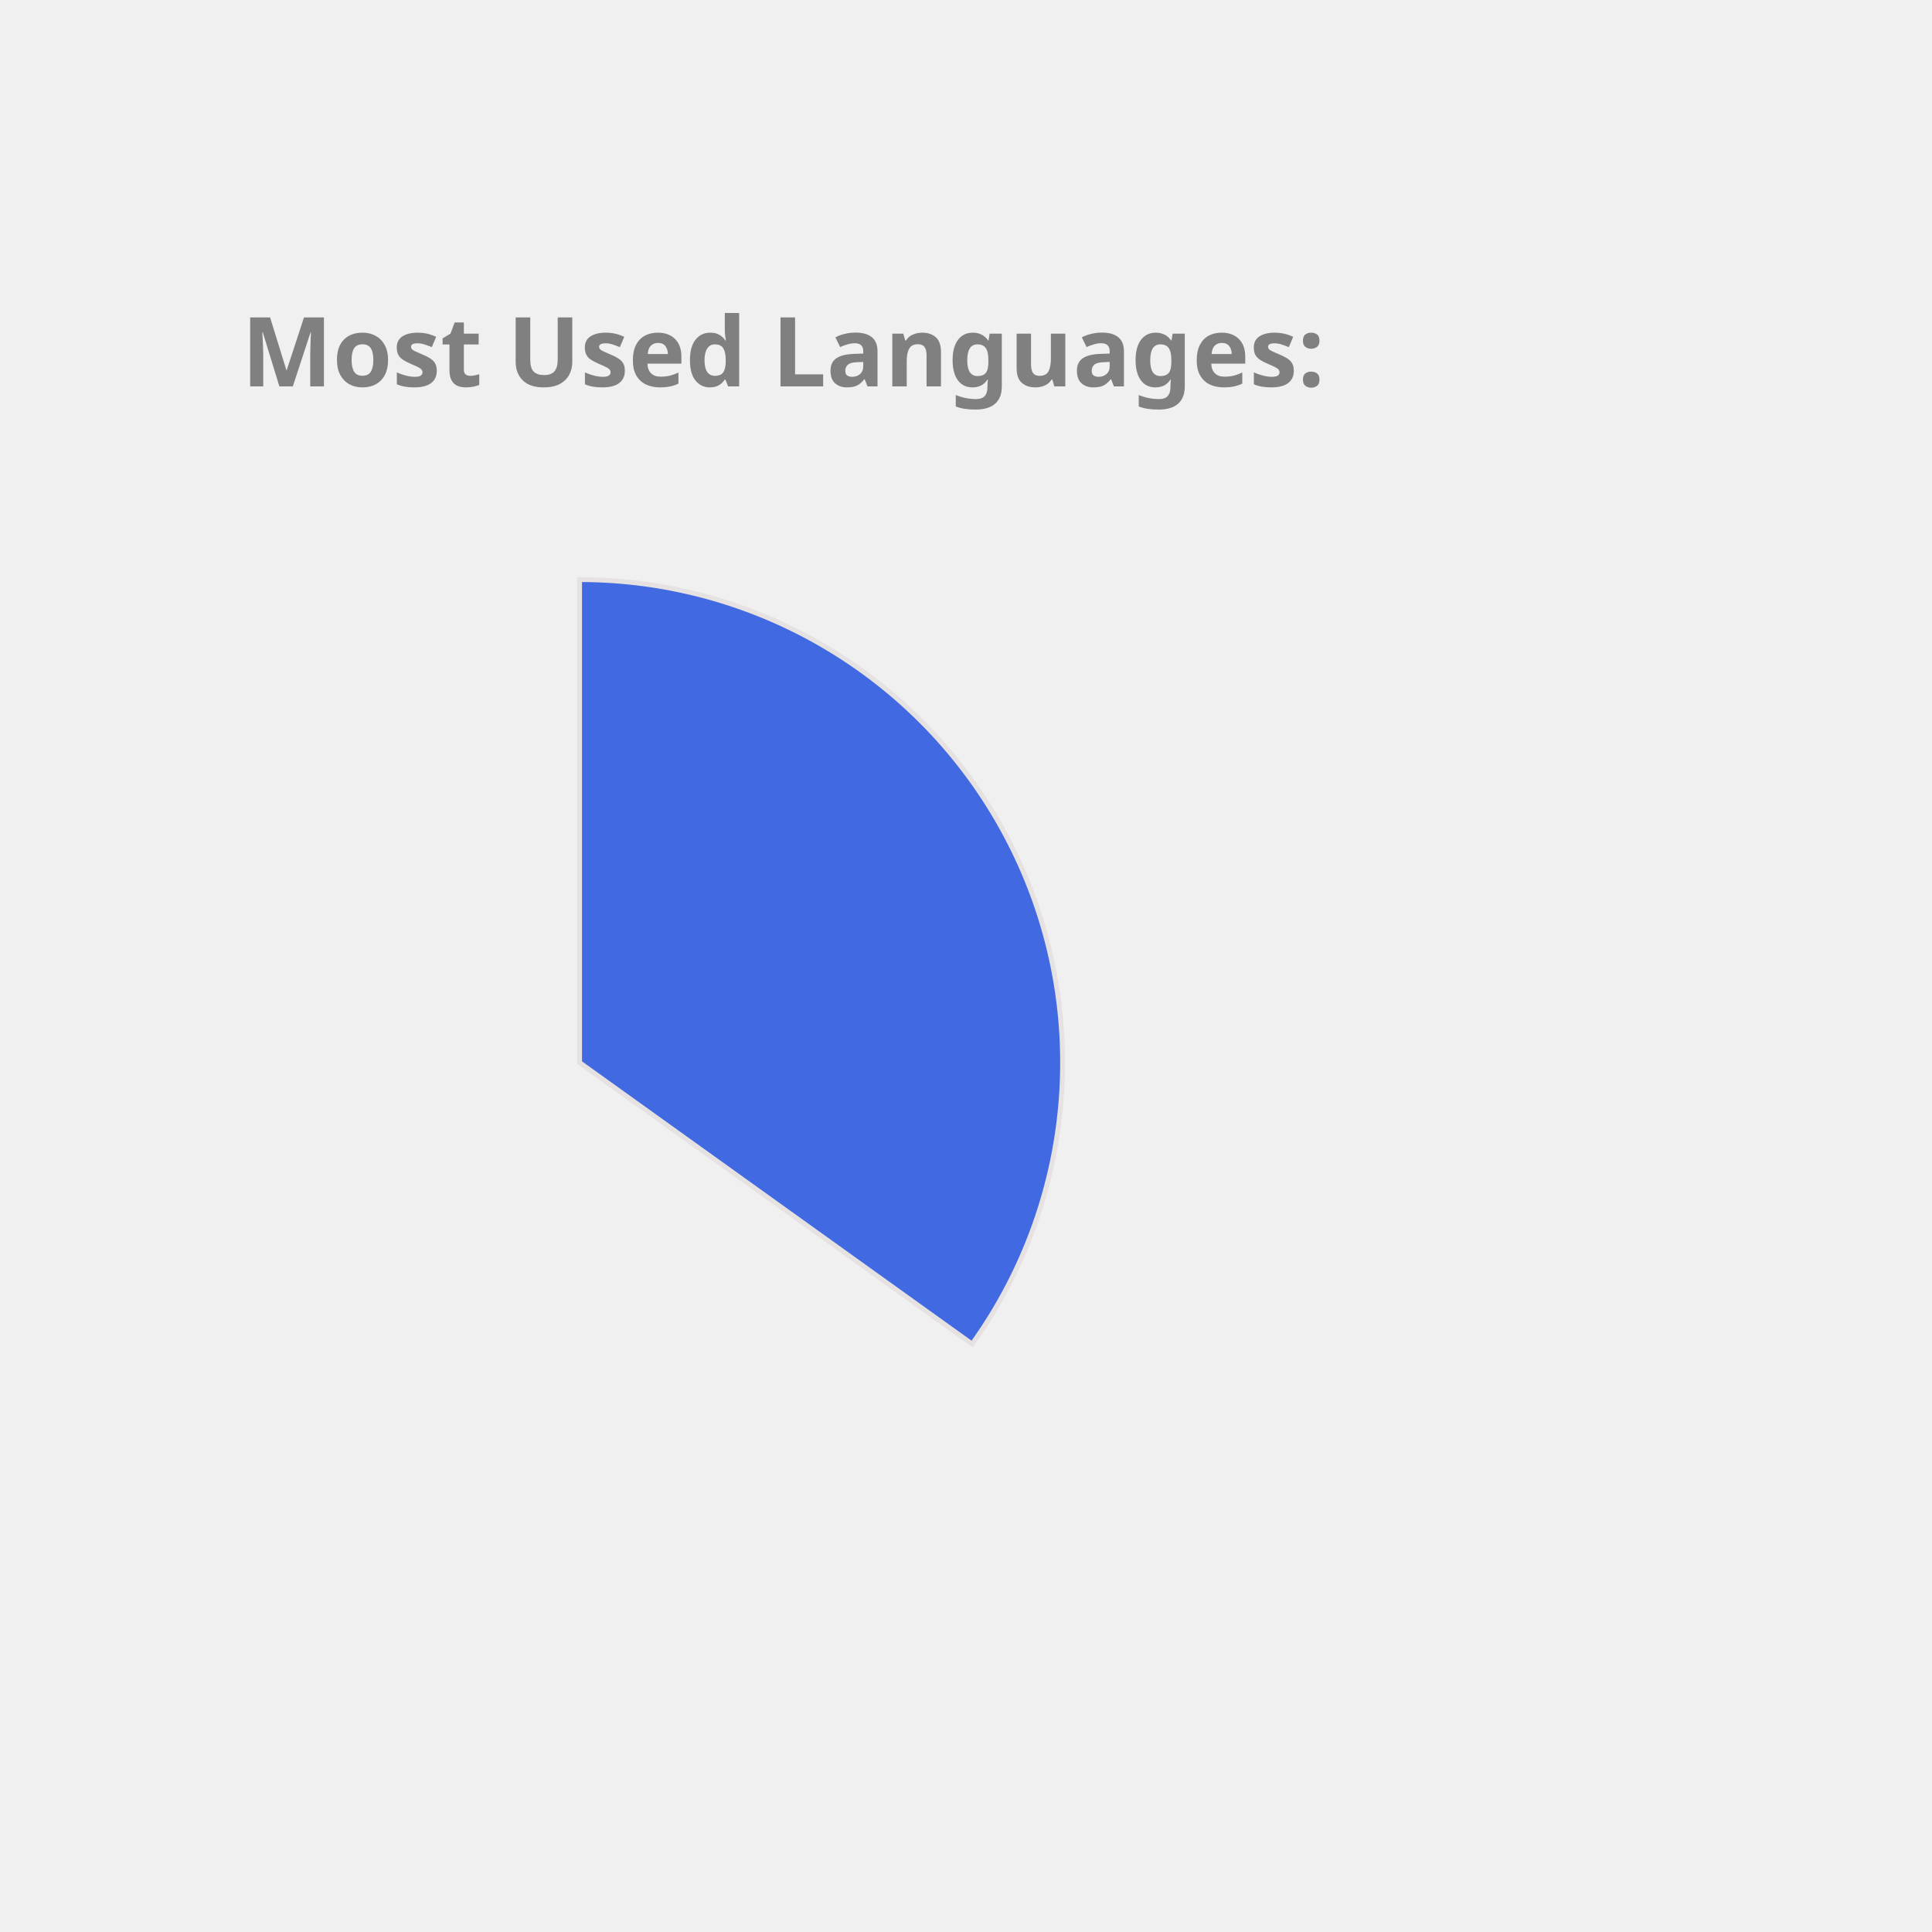
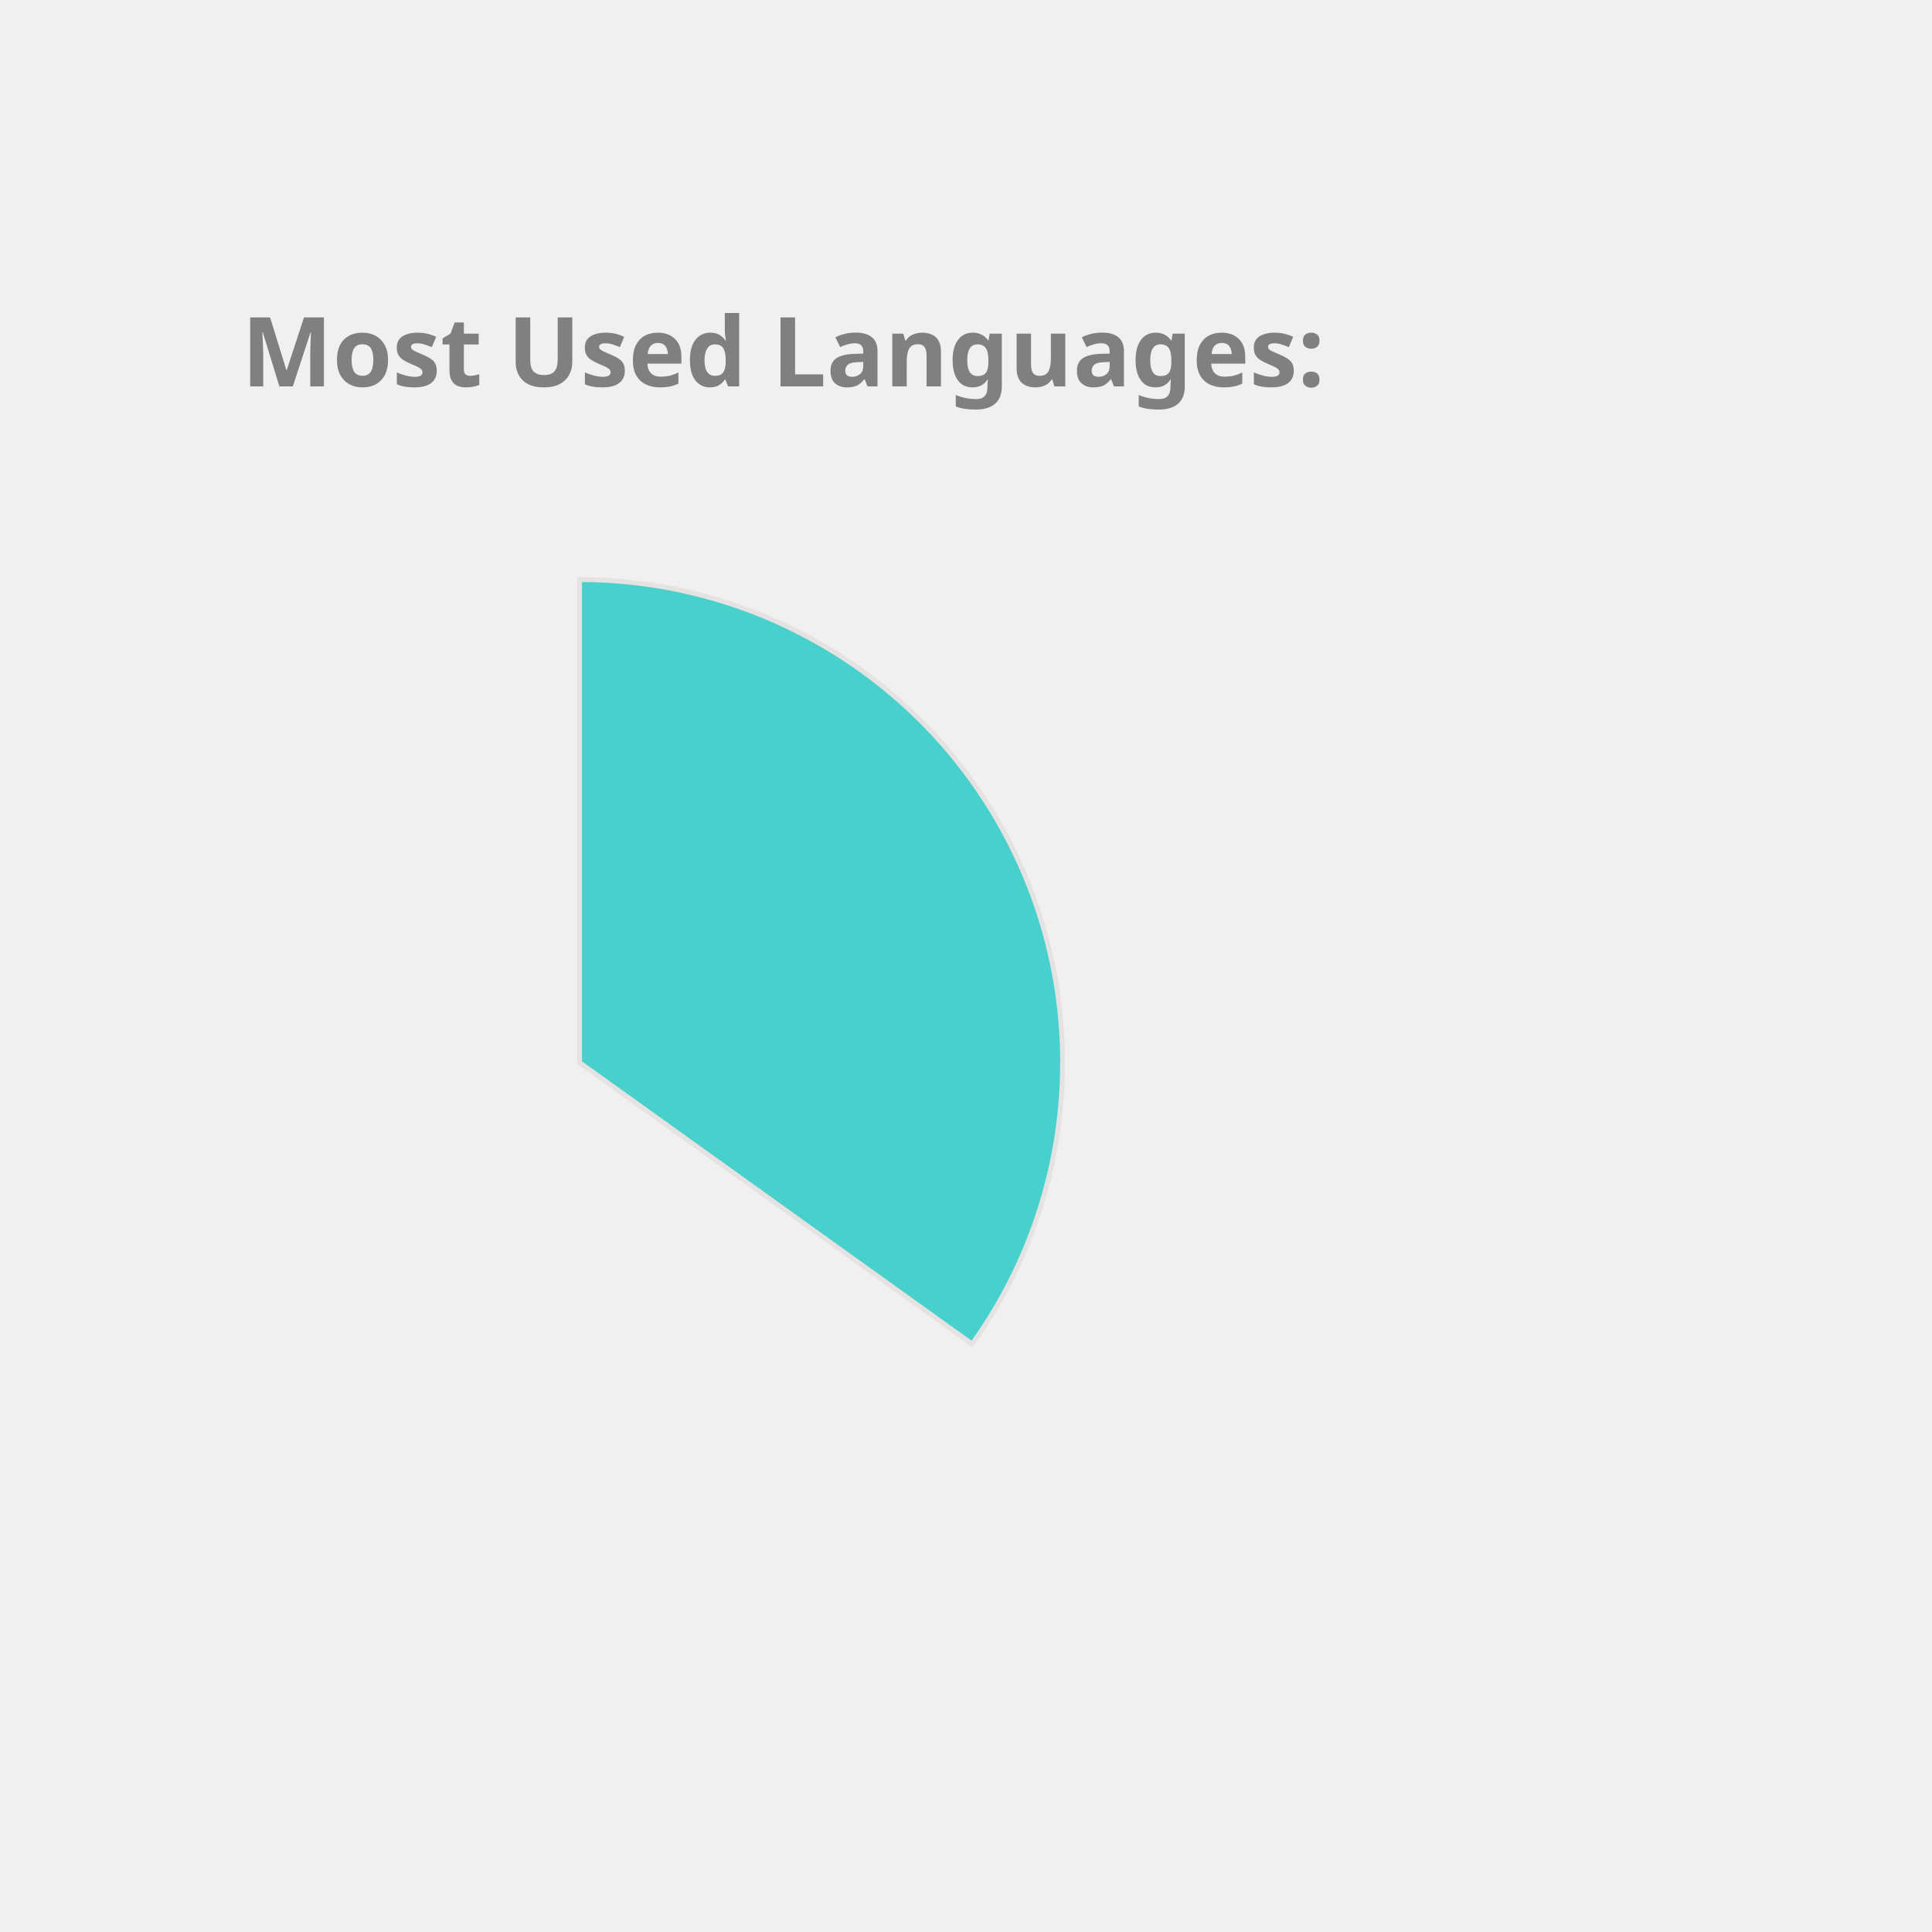
<svg xmlns="http://www.w3.org/2000/svg" height="350px" width="350px" viewBox="0 0 400 400">
  <style> 
        .label {
                font: bold 20px sans-serif;
                color: #404040;
                -webkit-text-stroke: 1px white;
        }

        path {
                stroke: #E6E2E1;
                stroke-width: 1px;
                transform: translate(60px, 100px);
        }

        .path_1 {
                animation: fadeIn 5s linear forwards;
        }

        .path_2 {
                transform: scale(0);
                animation: fadeIn 5s linear forwards 5s;
        }


        
        .path_3 {
                transform: scale(0);
                animation: fadeIn 5s linear forwards 10s;
        }


        .path_4 {
                transform: scale(0);
                animation: fadeIn 5s linear forwards 15s;
        }

        .path_5 {
                transform: scale(0);
                animation: fadeIn 5s linear forwards 20s;
        }

        .path_6 {
                transform: scale(0);
                animation: fadeIn 5s linear forwards 25s;
        }

        .path_7 {
                transform: scale(0);
                animation: fadeIn 5s linear forwards 30s;
        }

        .path_8 {
                transform: scale(0);
                animation: fadeIn 5s linear forwards 35s;
        }

        .path_9 {
                transform: scale(0);
                animation: fadeIn 5s linear forwards 40s;
        }

        .path_10 {
                transform: scale(0);
                animation: fadeIn 5s linear forwards 45s;
        }

        @keyframes fadeIn {
                0% {                        
                        transform: translate(250px, 300px) rotate(0deg) scale(0);
                        
                }
                50% {
                        transform: translate(150px, 220px) rotate(180deg) scale(0.5);
                        
                }
                
                100% {
                        transform: translate(60px, 120px) rotate(360deg) scale(1);
                        
                }
        }
        .txt_1 {
                opacity: 0;
                animation: txtShow 5s linear forwards 0s;
        }

        .txt_2 {
                opacity: 0;
                animation: txtShow 5s linear forwards 5s;
        }

        .txt_3 {
                opacity: 0;
                animation: txtShow 5s linear forwards 10s;
        }

        .txt_4 {
                opacity: 0;
                animation: txtShow 5s linear forwards 15s;
        }

        .txt_5 {
                opacity: 0;
                animation: txtShow 5s linear forwards 20s;
        }

        .txt_6 {
                opacity: 0;
                animation: txtShow 5s linear forwards 25s;
        }

        .txt_7 {
                opacity: 0;
                animation: txtShow 5s linear forwards 30s;
        }

        .txt_8 {
                opacity: 0;
                animation: txtShow 5s linear forwards 35s;
        }

        .txt_9 {
                opacity: 0;
                animation: txtShow 5s linear forwards 40s;
        }

        .txt_10 {
                opacity: 0;
                animation: txtShow 5s linear forwards 45s;
        }

        @keyframes txtShow {
                0% {                        
                        opacity: 0;
                        transform: translate(0px, 0px) scale(0);
                }
                100% {
                        opacity: 1;
                        transform: translate(0px, 0px) scale(1);
                        
                }
        }
</style>
-   <path class="path_1" d="M 60,120 L 60,20 A 100,100 0 0 1 141.269,178.269 Z" fill="RoyalBlue" stroke="#fff" stroke-width="2" />
-   <text class="txt_1" x="260" y="150" fill="RoyalBlue" stroke="RoyalBlue" stroke-width="1">Java</text>
-   <path class="path_2" d="M 60,120 L 141.269,178.269 A 100,100 0 0 1 -27.932,167.624 Z" fill="Coral" stroke="#fff" stroke-width="2" />
-   <text class="txt_2" x="260" y="170" fill="Coral" stroke="Coral" stroke-width="1">TypeScript</text>
-   <path class="path_3" d="M 60,120 L -27.932,167.624 A 100,100 0 0 1 -28.814,74.042 Z" fill="MediumSlateBlue" stroke="#fff" stroke-width="2" />
-   <text class="txt_3" x="260" y="190" fill="MediumSlateBlue" stroke="MediumSlateBlue" stroke-width="1">JavaScript</text>
-   <path class="path_4" d="M 60,120 L -28.814,74.042 A 100,100 0 0 1 -10.711,49.289 Z" fill="Pink" stroke="#fff" stroke-width="2" />
-   <text class="txt_4" x="260" y="210" fill="Pink" stroke="Pink" stroke-width="1">HTML</text>
+   <path class="path_1" d="M 60,120 L 60,20 A 100,100 0 0 1 141.269,178.269 Z" fill="MediumTurquoise" stroke="#fff" stroke-width="2" />
+   <text class="txt_1" x="260" y="150" fill="MediumTurquoise" stroke="MediumTurquoise" stroke-width="1">Java</text>
+   <path class="path_2" d="M 60,120 L 141.269,178.269 A 100,100 0 0 1 -27.932,167.624 Z" fill="RoyalBlue" stroke="#fff" stroke-width="2" />
+   <text class="txt_2" x="260" y="170" fill="RoyalBlue" stroke="RoyalBlue" stroke-width="1">TypeScript</text>
+   <path class="path_3" d="M 60,120 L -27.932,167.624 A 100,100 0 0 1 -28.814,74.042 Z" fill="Pink" stroke="#fff" stroke-width="2" />
+   <text class="txt_3" x="260" y="190" fill="Pink" stroke="Pink" stroke-width="1">JavaScript</text>
+   <path class="path_4" d="M 60,120 L -28.814,74.042 A 100,100 0 0 1 -10.711,49.289 Z" fill="Salmon" stroke="#fff" stroke-width="2" />
+   <text class="txt_4" x="260" y="210" fill="Salmon" stroke="Salmon" stroke-width="1">HTML</text>
  <path class="path_5" d="M 60,120 L -10.711,49.289 A 100,100 0 0 1 10.181,33.293 Z" fill="DodgerBlue" stroke="#fff" stroke-width="2" />
  <text class="txt_5" x="260" y="230" fill="DodgerBlue" stroke="DodgerBlue" stroke-width="1">CSS</text>
-   <path class="path_6" d="M 60,120 L 10.181,33.293 A 100,100 0 0 1 33.31,23.628 Z" fill="Crimson" stroke="#fff" stroke-width="2" />
-   <text class="txt_6" x="260" y="250" fill="Crimson" stroke="Crimson" stroke-width="1">Sass</text>
-   <path class="path_7" d="M 60,120 L 33.31,23.628 A 100,100 0 0 1 42.498,21.544 Z" fill="Orchid" stroke="#fff" stroke-width="2" />
-   <text class="txt_7" x="260" y="270" fill="Orchid" stroke="Orchid" stroke-width="1">Python</text>
-   <path class="path_8" d="M 60,120 L 42.498,21.544 A 100,100 0 0 1 51.215,20.387 Z" fill="SteelBlue" stroke="#fff" stroke-width="2" />
-   <text class="txt_8" x="260" y="290" fill="SteelBlue" stroke="SteelBlue" stroke-width="1">Batchfile</text>
-   <path class="path_9" d="M 60,120 L 51.215,20.387 A 100,100 0 0 1 54.976,20.126 Z" fill="IndianRed" stroke="#fff" stroke-width="2" />
-   <text class="txt_9" x="260" y="310" fill="IndianRed" stroke="IndianRed" stroke-width="1">Mustache</text>
-   <path class="path_10" d="M 60,120 L 54.976,20.126 A 100,100 0 0 1 58.743,20.008 Z" fill="Tomato" stroke="#fff" stroke-width="2" />
-   <text class="txt_10" x="260" y="330" fill="Tomato" stroke="Tomato" stroke-width="1">SCSS</text>
+   <path class="path_6" d="M 60,120 L 10.181,33.293 A 100,100 0 0 1 33.31,23.628 Z" fill="Orchid" stroke="#fff" stroke-width="2" />
+   <text class="txt_6" x="260" y="250" fill="Orchid" stroke="Orchid" stroke-width="1">Sass</text>
+   <path class="path_7" d="M 60,120 L 33.31,23.628 A 100,100 0 0 1 42.498,21.544 Z" fill="IndianRed" stroke="#fff" stroke-width="2" />
+   <text class="txt_7" x="260" y="270" fill="IndianRed" stroke="IndianRed" stroke-width="1">Python</text>
+   <path class="path_8" d="M 60,120 L 42.498,21.544 A 100,100 0 0 1 51.215,20.387 Z" fill="Tomato" stroke="#fff" stroke-width="2" />
+   <text class="txt_8" x="260" y="290" fill="Tomato" stroke="Tomato" stroke-width="1">Batchfile</text>
+   <path class="path_9" d="M 60,120 L 51.215,20.387 A 100,100 0 0 1 54.976,20.126 Z" fill="LightSeaGreen" stroke="#fff" stroke-width="2" />
+   <text class="txt_9" x="260" y="310" fill="LightSeaGreen" stroke="LightSeaGreen" stroke-width="1">Mustache</text>
+   <path class="path_10" d="M 60,120 L 54.976,20.126 A 100,100 0 0 1 58.743,20.008 Z" fill="MediumSlateBlue" stroke="#fff" stroke-width="2" />
+   <text class="txt_10" x="260" y="330" fill="MediumSlateBlue" stroke="MediumSlateBlue" stroke-width="1">SCSS</text>
  <g class="label">
    <text x="50" y="80" fill="grey">Most Used Languages:</text>
  </g>
</svg>
